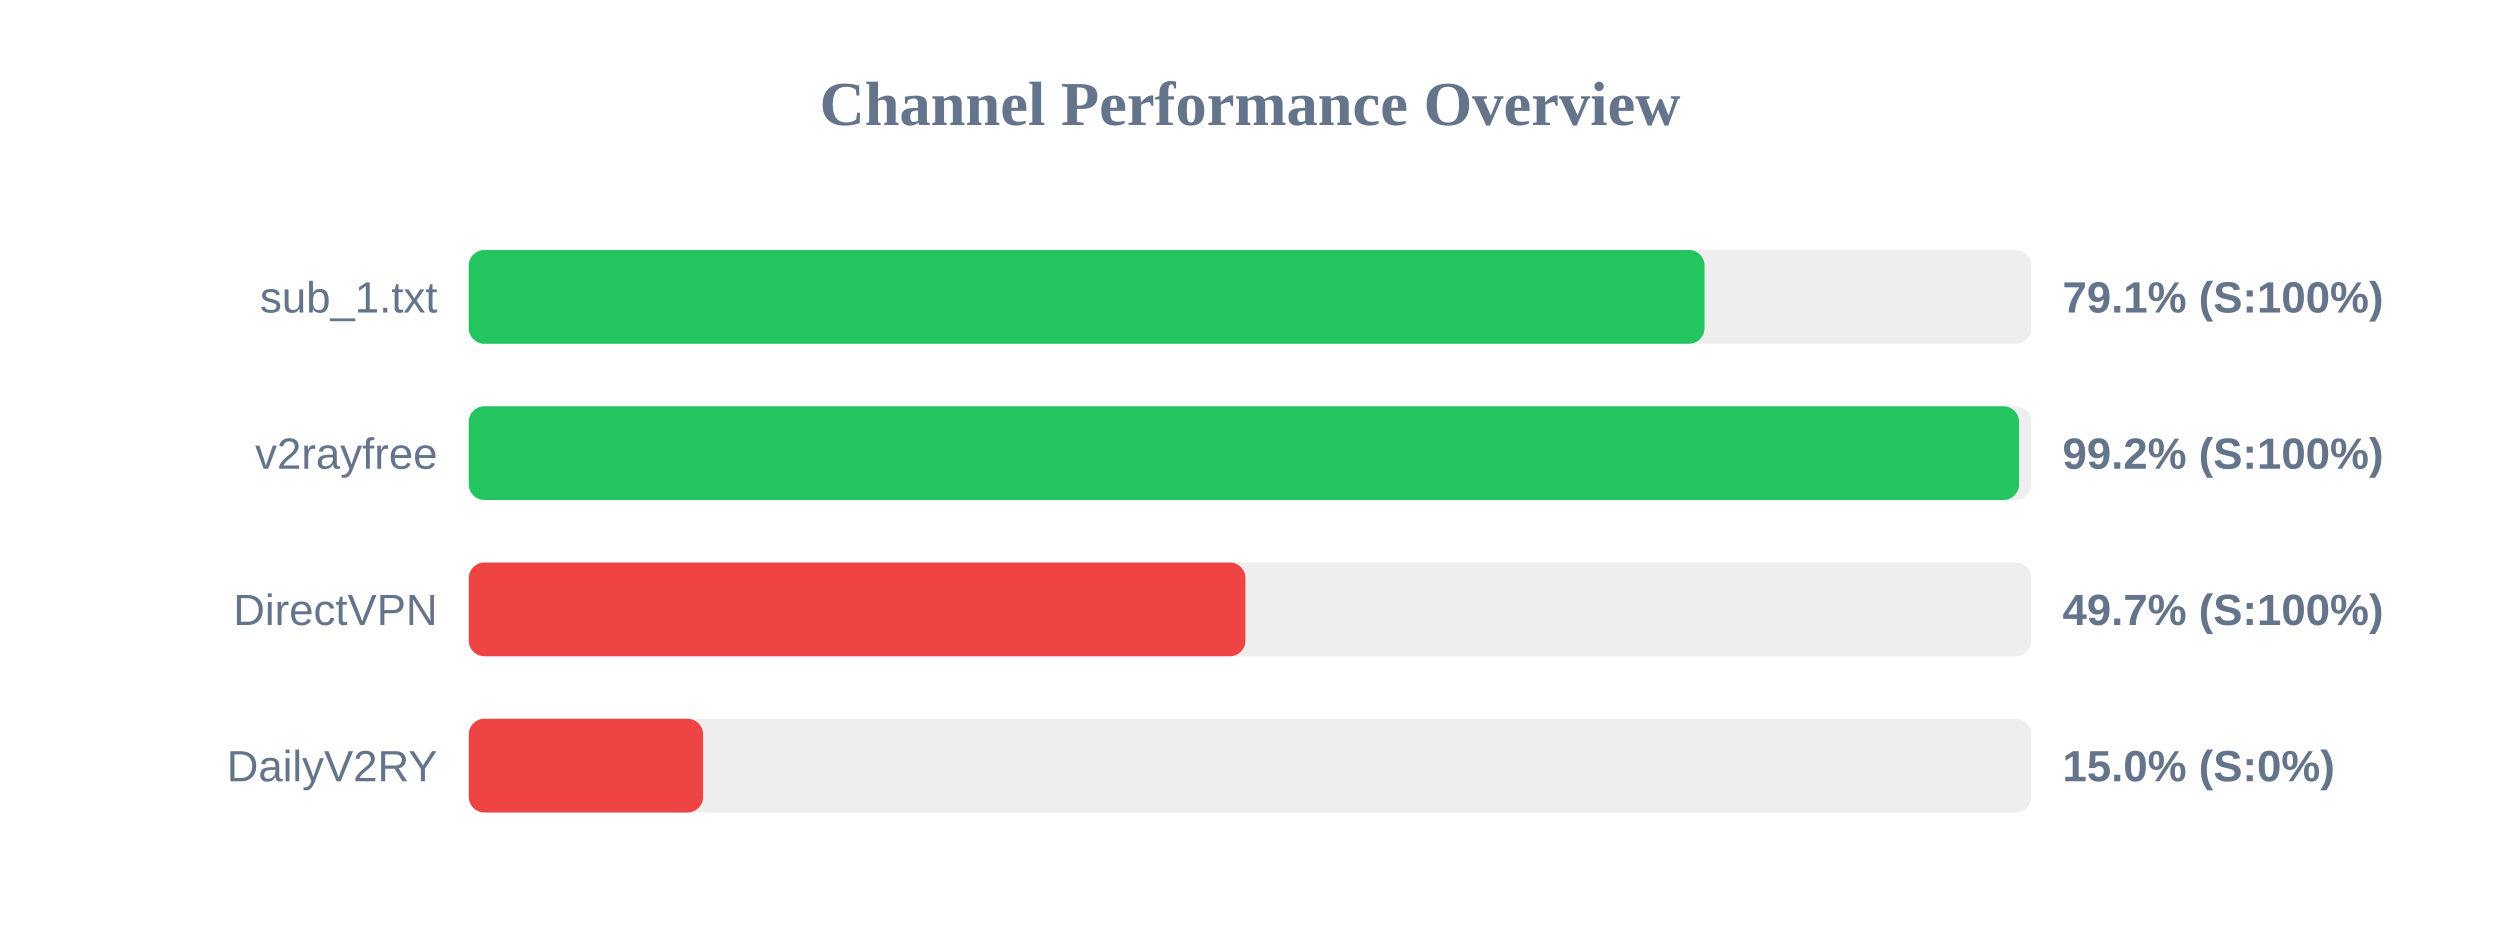
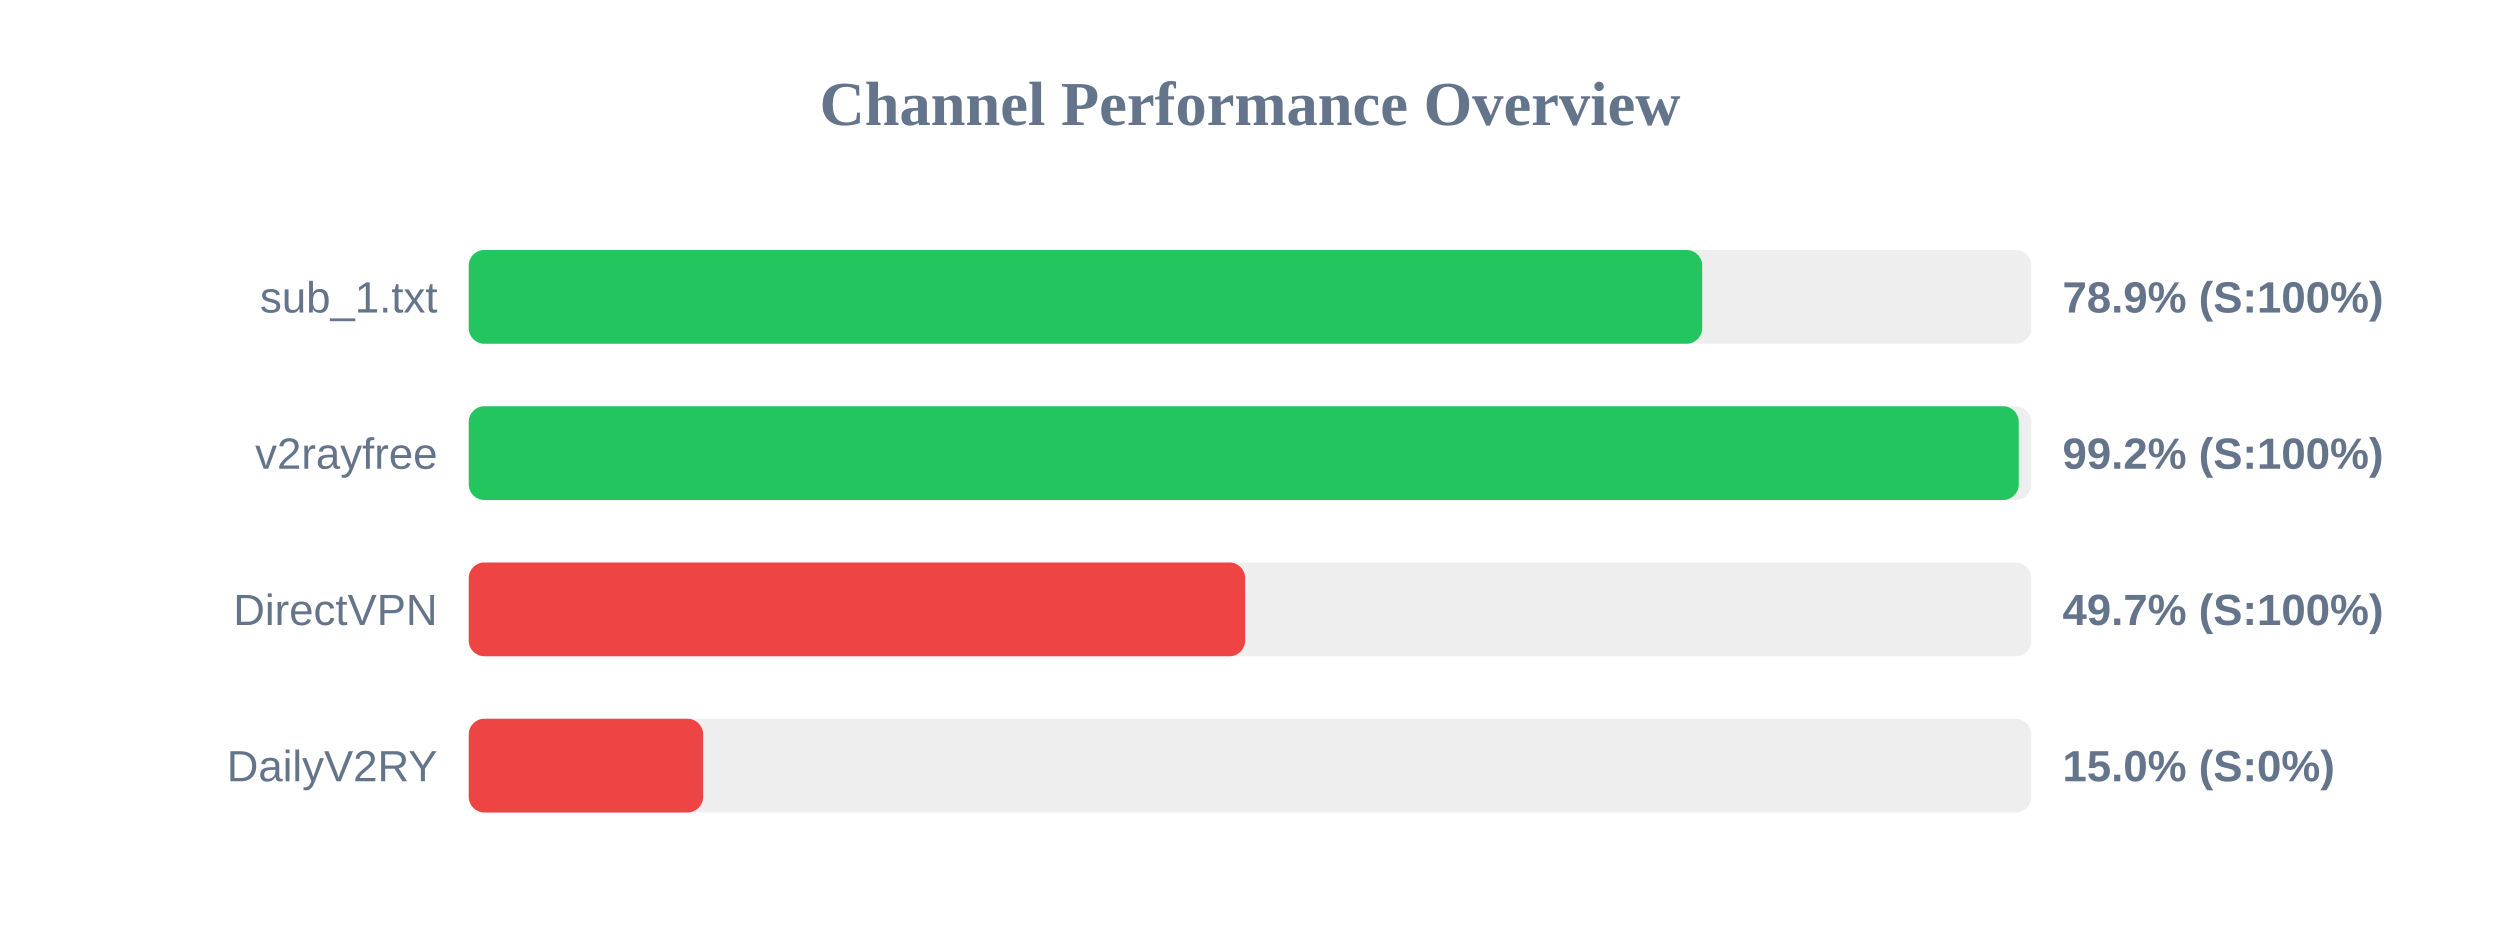
<svg xmlns="http://www.w3.org/2000/svg" width="800" height="300" version="1.1">
  <style>
        .row { font: 14px Arial; fill: #64748b; }
        .score { font: bold 14px Arial; fill: #64748b; }
    </style>
  <text x="400" y="40" text-anchor="middle" font-size="20px" font-weight="bold" fill="#64748b">Channel Performance Overview</text>
  <rect x="150" y="80" width="500" height="30" fill="#eee" rx="5" />
-   <rect x="150" y="80" width="395.45" height="30" fill="#22c55e" rx="5" />
+   <rect x="150" y="80" width="394.7" height="30" fill="#22c55e" rx="5" />
  <text x="140" y="100" text-anchor="end" class="row">sub_1.txt</text>
-   <text x="660" y="100" text-anchor="start" class="score">79.1% (S:100%)</text>
+   <text x="660" y="100" text-anchor="start" class="score">78.9% (S:100%)</text>
  <rect x="150" y="130" width="500" height="30" fill="#eee" rx="5" />
-   <rect x="150" y="130" width="496.1" height="30" fill="#22c55e" rx="5" />
+   <rect x="150" y="130" width="496.0" height="30" fill="#22c55e" rx="5" />
  <text x="140" y="150" text-anchor="end" class="row">v2rayfree</text>
  <text x="660" y="150" text-anchor="start" class="score">99.2% (S:100%)</text>
  <rect x="150" y="180" width="500" height="30" fill="#eee" rx="5" />
-   <rect x="150" y="180" width="248.55" height="30" fill="#ef4444" rx="5" />
+   <rect x="150" y="180" width="248.45" height="30" fill="#ef4444" rx="5" />
  <text x="140" y="200" text-anchor="end" class="row">DirectVPN</text>
  <text x="660" y="200" text-anchor="start" class="score">49.7% (S:100%)</text>
  <rect x="150" y="230" width="500" height="30" fill="#eee" rx="5" />
  <rect x="150" y="230" width="75.0" height="30" fill="#ef4444" rx="5" />
  <text x="140" y="250" text-anchor="end" class="row">DailyV2RY</text>
  <text x="660" y="250" text-anchor="start" class="score">15.0% (S:0%)</text>
</svg>
